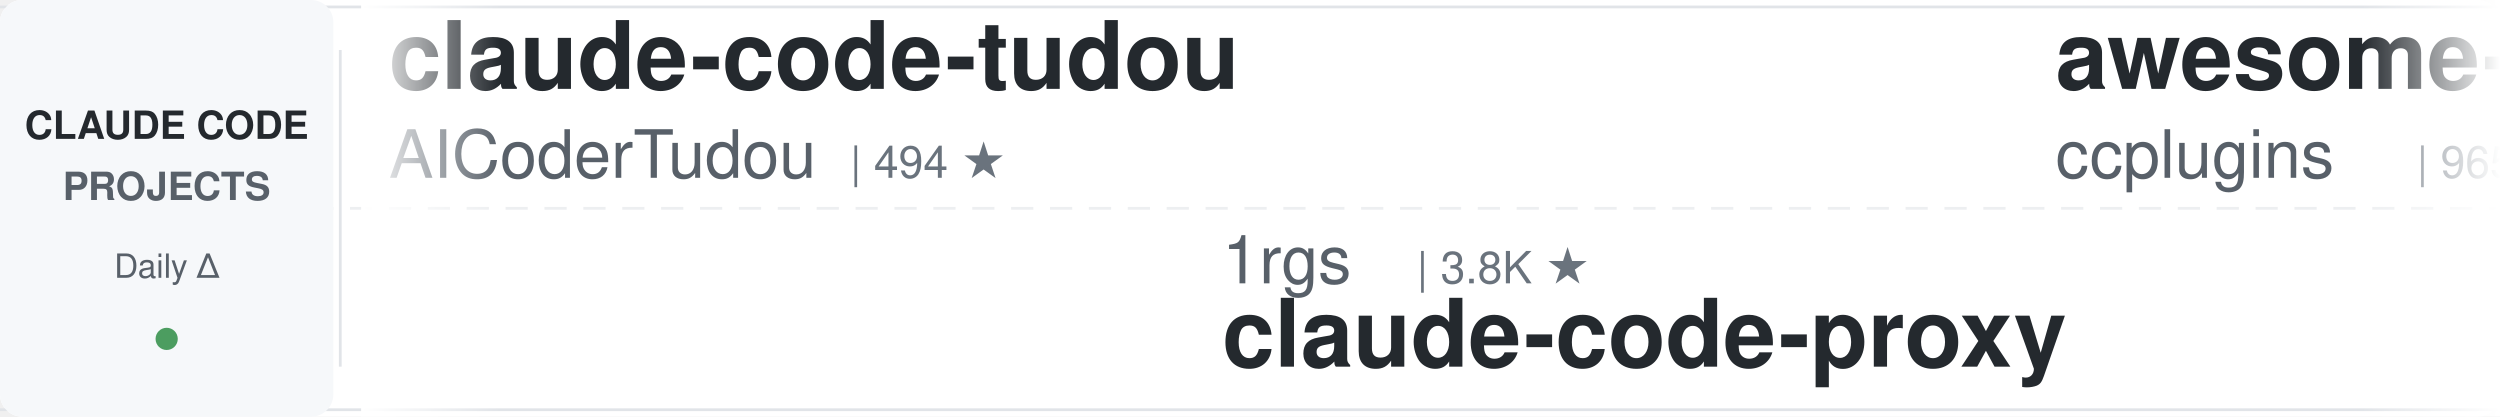
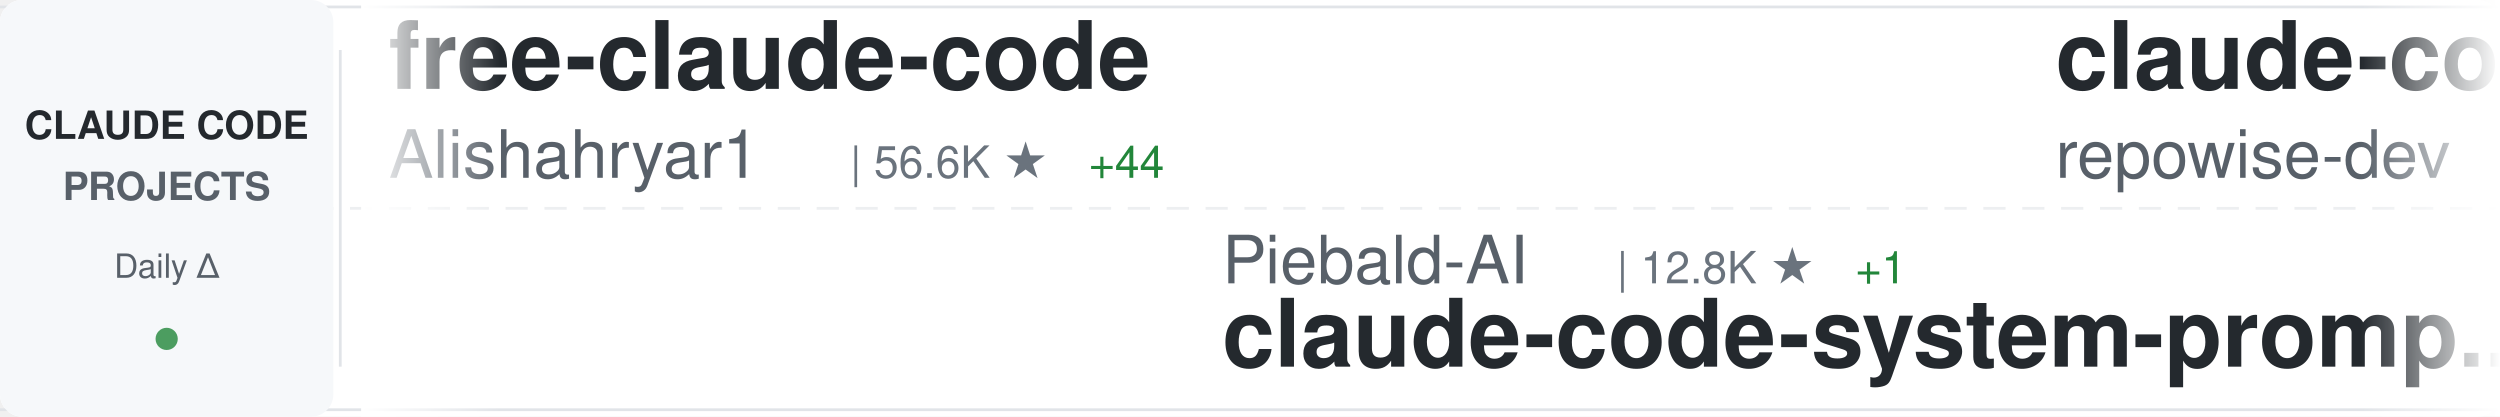
<svg xmlns="http://www.w3.org/2000/svg" width="900" height="150">
  <defs>
    <linearGradient id="awesomeLeftFade" x1="0%" y1="0%" x2="100%" y2="0%">
      <stop offset="0%" style="stop-color:#ffffff;stop-opacity:1" />
      <stop offset="100%" style="stop-color:#ffffff;stop-opacity:0" />
    </linearGradient>
    <linearGradient id="awesomeRightFade" x1="0%" y1="0%" x2="100%" y2="0%">
      <stop offset="0%" style="stop-color:#ffffff;stop-opacity:0" />
      <stop offset="100%" style="stop-color:#ffffff;stop-opacity:1" />
    </linearGradient>
  </defs>
  <rect width="900" height="150" fill="#ffffff" rx="8" />
  <rect x="0" y="2" width="900" height="1" fill="#e1e4e8" />
  <rect x="0" y="147" width="900" height="1" fill="#e1e4e8" />
  <line x1="0" y1="75" x2="900" y2="75" stroke="#e1e4e8" stroke-width="1" stroke-dasharray="8 6" opacity="0.6" />
  <rect x="0" y="0" width="120" height="150" fill="#f6f8fa" rx="8" />
  <text x="60" y="50" font-family="-apple-system, BlinkMacSystemFont, 'Segoe UI', Helvetica, Arial, sans-serif" font-size="14" font-weight="600" fill="#24292e" text-anchor="middle">CLAUDE CODE</text>
  <text x="60" y="72" font-family="-apple-system, BlinkMacSystemFont, 'Segoe UI', Helvetica, Arial, sans-serif" font-size="14" font-weight="600" fill="#586069" text-anchor="middle">PROJECTS</text>
  <text x="60" y="100" font-family="-apple-system, BlinkMacSystemFont, 'Segoe UI', Helvetica, Arial, sans-serif" font-size="12" font-weight="500" fill="#586069" text-anchor="middle">Daily Δ</text>
  <circle cx="60" cy="122" r="4" fill="#22863a" opacity="0.8" />
  <rect x="122" y="18" width="1" height="114" fill="#e1e4e8" />
  <clipPath id="awesomeTickerClip">
    <rect x="130" y="0" width="770" height="150" />
  </clipPath>
  <g clip-path="url(#awesomeTickerClip)">
    <g id="awesomeTickerItems">
      <animateTransform attributeName="transform" attributeType="XML" type="translate" from="0 0" to="-3000 0" dur="54s" repeatCount="indefinite" />
      <g transform="translate(0, 0)">
-         <text x="140" y="32" font-family="-apple-system, BlinkMacSystemFont, 'Segoe UI', Helvetica, Arial, sans-serif" font-size="34" font-weight="600" fill="#24292e">claude-code-tudou</text>
-         <text x="140" y="64" font-family="-apple-system, BlinkMacSystemFont, 'Segoe UI', Helvetica, Arial, sans-serif" font-size="24" font-weight="400" fill="#586069">AICoderTudou</text>
-         <text x="306" y="64" font-family="-apple-system, BlinkMacSystemFont, 'Segoe UI', Helvetica, Arial, sans-serif" font-size="16" font-weight="500" fill="#6a737d">| 494 ★</text>
+         <text x="140" y="32" font-family="-apple-system, BlinkMacSystemFont, 'Segoe UI', Helvetica, Arial, sans-serif" font-size="34" font-weight="600" fill="#24292e">free-claude-code</text>
+         <text x="140" y="64" font-family="-apple-system, BlinkMacSystemFont, 'Segoe UI', Helvetica, Arial, sans-serif" font-size="24" font-weight="400" fill="#586069">Alishahryar1</text>
+         <text x="306" y="64" font-family="-apple-system, BlinkMacSystemFont, 'Segoe UI', Helvetica, Arial, sans-serif" font-size="16" font-weight="500" fill="#6a737d">| 56.6K ★</text>
+         <text x="392" y="64" font-family="-apple-system, BlinkMacSystemFont, 'Segoe UI', Helvetica, Arial, sans-serif" font-size="16" font-weight="500" fill="#22863a"> +44</text>
      </g>
      <g transform="translate(300, 0)">
-         <text x="140" y="102" font-family="-apple-system, BlinkMacSystemFont, 'Segoe UI', Helvetica, Arial, sans-serif" font-size="24" font-weight="400" fill="#586069">1rgs</text>
-         <text x="210" y="102" font-family="-apple-system, BlinkMacSystemFont, 'Segoe UI', Helvetica, Arial, sans-serif" font-size="16" font-weight="500" fill="#6a737d">| 3.8K ★</text>
-         <text x="140" y="132" font-family="-apple-system, BlinkMacSystemFont, 'Segoe UI', Helvetica, Arial, sans-serif" font-size="34" font-weight="600" fill="#24292e">claude-code-proxy</text>
+         <text x="140" y="102" font-family="-apple-system, BlinkMacSystemFont, 'Segoe UI', Helvetica, Arial, sans-serif" font-size="24" font-weight="400" fill="#586069">Piebald-AI</text>
+         <text x="282" y="102" font-family="-apple-system, BlinkMacSystemFont, 'Segoe UI', Helvetica, Arial, sans-serif" font-size="16" font-weight="500" fill="#6a737d">| 12.8K ★</text>
+         <text x="368" y="102" font-family="-apple-system, BlinkMacSystemFont, 'Segoe UI', Helvetica, Arial, sans-serif" font-size="16" font-weight="500" fill="#22863a"> +1</text>
+         <text x="140" y="132" font-family="-apple-system, BlinkMacSystemFont, 'Segoe UI', Helvetica, Arial, sans-serif" font-size="34" font-weight="600" fill="#24292e">claude-code-system-promp...</text>
      </g>
      <g transform="translate(600, 0)">
-         <text x="140" y="32" font-family="-apple-system, BlinkMacSystemFont, 'Segoe UI', Helvetica, Arial, sans-serif" font-size="34" font-weight="600" fill="#24292e">awesome-claude-code-plug...</text>
-         <text x="140" y="64" font-family="-apple-system, BlinkMacSystemFont, 'Segoe UI', Helvetica, Arial, sans-serif" font-size="24" font-weight="400" fill="#586069">ccplugins</text>
-         <text x="270" y="64" font-family="-apple-system, BlinkMacSystemFont, 'Segoe UI', Helvetica, Arial, sans-serif" font-size="16" font-weight="500" fill="#6a737d">| 965 ★</text>
+         <text x="140" y="32" font-family="-apple-system, BlinkMacSystemFont, 'Segoe UI', Helvetica, Arial, sans-serif" font-size="34" font-weight="600" fill="#24292e">claude-code-prompts</text>
+         <text x="140" y="64" font-family="-apple-system, BlinkMacSystemFont, 'Segoe UI', Helvetica, Arial, sans-serif" font-size="24" font-weight="400" fill="#586069">repowise-dev</text>
+         <text x="306" y="64" font-family="-apple-system, BlinkMacSystemFont, 'Segoe UI', Helvetica, Arial, sans-serif" font-size="16" font-weight="500" fill="#6a737d">| 1.2K ★</text>
      </g>
      <g transform="translate(900, 0)">
-         <text x="140" y="102" font-family="-apple-system, BlinkMacSystemFont, 'Segoe UI', Helvetica, Arial, sans-serif" font-size="24" font-weight="400" fill="#586069">Onewon</text>
-         <text x="234" y="102" font-family="-apple-system, BlinkMacSystemFont, 'Segoe UI', Helvetica, Arial, sans-serif" font-size="16" font-weight="500" fill="#6a737d">| 182 ★</text>
+         <text x="140" y="102" font-family="-apple-system, BlinkMacSystemFont, 'Segoe UI', Helvetica, Arial, sans-serif" font-size="24" font-weight="400" fill="#586069">rohitg00</text>
+         <text x="258" y="102" font-family="-apple-system, BlinkMacSystemFont, 'Segoe UI', Helvetica, Arial, sans-serif" font-size="16" font-weight="500" fill="#6a737d">| 2.7K ★</text>
+         <text x="140" y="132" font-family="-apple-system, BlinkMacSystemFont, 'Segoe UI', Helvetica, Arial, sans-serif" font-size="34" font-weight="600" fill="#24292e">awesome-claude-code-tool...</text>
+       </g>
+       <g transform="translate(1200, 0)">
+         <text x="140" y="32" font-family="-apple-system, BlinkMacSystemFont, 'Segoe UI', Helvetica, Arial, sans-serif" font-size="34" font-weight="600" fill="#24292e">claude-code-engineering</text>
+         <text x="140" y="64" font-family="-apple-system, BlinkMacSystemFont, 'Segoe UI', Helvetica, Arial, sans-serif" font-size="24" font-weight="400" fill="#586069">huangjia2019</text>
+         <text x="306" y="64" font-family="-apple-system, BlinkMacSystemFont, 'Segoe UI', Helvetica, Arial, sans-serif" font-size="16" font-weight="500" fill="#6a737d">| 1.1K ★</text>
+       </g>
+       <g transform="translate(1500, 0)">
+         <text x="140" y="102" font-family="-apple-system, BlinkMacSystemFont, 'Segoe UI', Helvetica, Arial, sans-serif" font-size="24" font-weight="400" fill="#586069">ponponon</text>
+         <text x="258" y="102" font-family="-apple-system, BlinkMacSystemFont, 'Segoe UI', Helvetica, Arial, sans-serif" font-size="16" font-weight="500" fill="#6a737d">| 2.3K ★</text>
+         <text x="140" y="132" font-family="-apple-system, BlinkMacSystemFont, 'Segoe UI', Helvetica, Arial, sans-serif" font-size="34" font-weight="600" fill="#24292e">claude_code_src</text>
+       </g>
+       <g transform="translate(1800, 0)">
+         <text x="140" y="32" font-family="-apple-system, BlinkMacSystemFont, 'Segoe UI', Helvetica, Arial, sans-serif" font-size="34" font-weight="600" fill="#24292e">learn-claude-code</text>
+         <text x="140" y="64" font-family="-apple-system, BlinkMacSystemFont, 'Segoe UI', Helvetica, Arial, sans-serif" font-size="24" font-weight="400" fill="#586069">shareAI-lab</text>
+         <text x="294" y="64" font-family="-apple-system, BlinkMacSystemFont, 'Segoe UI', Helvetica, Arial, sans-serif" font-size="16" font-weight="500" fill="#6a737d">| 78.0K ★</text>
+         <text x="380" y="64" font-family="-apple-system, BlinkMacSystemFont, 'Segoe UI', Helvetica, Arial, sans-serif" font-size="16" font-weight="500" fill="#22863a"> +11</text>
+       </g>
+       <g transform="translate(2100, 0)">
+         <text x="140" y="102" font-family="-apple-system, BlinkMacSystemFont, 'Segoe UI', Helvetica, Arial, sans-serif" font-size="24" font-weight="400" fill="#586069">ochamber</text>
+         <text x="258" y="102" font-family="-apple-system, BlinkMacSystemFont, 'Segoe UI', Helvetica, Arial, sans-serif" font-size="16" font-weight="500" fill="#6a737d">| 5 ★</text>
        <text x="140" y="132" font-family="-apple-system, BlinkMacSystemFont, 'Segoe UI', Helvetica, Arial, sans-serif" font-size="34" font-weight="600" fill="#24292e">claude-code</text>
      </g>
-       <g transform="translate(1200, 0)">
-         <text x="140" y="32" font-family="-apple-system, BlinkMacSystemFont, 'Segoe UI', Helvetica, Arial, sans-serif" font-size="34" font-weight="600" fill="#24292e">claude-code-spec-workflo...</text>
-         <text x="140" y="64" font-family="-apple-system, BlinkMacSystemFont, 'Segoe UI', Helvetica, Arial, sans-serif" font-size="24" font-weight="400" fill="#586069">Pimzino</text>
-         <text x="246" y="64" font-family="-apple-system, BlinkMacSystemFont, 'Segoe UI', Helvetica, Arial, sans-serif" font-size="16" font-weight="500" fill="#6a737d">| 3.9K ★</text>
-       </g>
-       <g transform="translate(1500, 0)">
-         <text x="140" y="102" font-family="-apple-system, BlinkMacSystemFont, 'Segoe UI', Helvetica, Arial, sans-serif" font-size="24" font-weight="400" fill="#586069">lintsinghua</text>
-         <text x="294" y="102" font-family="-apple-system, BlinkMacSystemFont, 'Segoe UI', Helvetica, Arial, sans-serif" font-size="16" font-weight="500" fill="#6a737d">| 4.3K ★</text>
-         <text x="140" y="132" font-family="-apple-system, BlinkMacSystemFont, 'Segoe UI', Helvetica, Arial, sans-serif" font-size="34" font-weight="600" fill="#24292e">claude-code-book</text>
-       </g>
-       <g transform="translate(1800, 0)">
-         <text x="140" y="32" font-family="-apple-system, BlinkMacSystemFont, 'Segoe UI', Helvetica, Arial, sans-serif" font-size="34" font-weight="600" fill="#24292e">skills</text>
+       <g transform="translate(2400, 0)">
+         <text x="140" y="32" font-family="-apple-system, BlinkMacSystemFont, 'Segoe UI', Helvetica, Arial, sans-serif" font-size="34" font-weight="600" fill="#24292e">claude-code-security-rev...</text>
        <text x="140" y="64" font-family="-apple-system, BlinkMacSystemFont, 'Segoe UI', Helvetica, Arial, sans-serif" font-size="24" font-weight="400" fill="#586069">anthropics</text>
-         <text x="282" y="64" font-family="-apple-system, BlinkMacSystemFont, 'Segoe UI', Helvetica, Arial, sans-serif" font-size="16" font-weight="500" fill="#6a737d">| 179.6K ★</text>
-         <text x="377" y="64" font-family="-apple-system, BlinkMacSystemFont, 'Segoe UI', Helvetica, Arial, sans-serif" font-size="16" font-weight="500" fill="#22863a"> +41</text>
-       </g>
-       <g transform="translate(2100, 0)">
-         <text x="140" y="102" font-family="-apple-system, BlinkMacSystemFont, 'Segoe UI', Helvetica, Arial, sans-serif" font-size="24" font-weight="400" fill="#586069">huangjia2019</text>
-         <text x="306" y="102" font-family="-apple-system, BlinkMacSystemFont, 'Segoe UI', Helvetica, Arial, sans-serif" font-size="16" font-weight="500" fill="#6a737d">| 1.1K ★</text>
-         <text x="383" y="102" font-family="-apple-system, BlinkMacSystemFont, 'Segoe UI', Helvetica, Arial, sans-serif" font-size="16" font-weight="500" fill="#22863a"> +1</text>
-         <text x="140" y="132" font-family="-apple-system, BlinkMacSystemFont, 'Segoe UI', Helvetica, Arial, sans-serif" font-size="34" font-weight="600" fill="#24292e">claude-code-engineering</text>
-       </g>
-       <g transform="translate(2400, 0)">
-         <text x="140" y="32" font-family="-apple-system, BlinkMacSystemFont, 'Segoe UI', Helvetica, Arial, sans-serif" font-size="34" font-weight="600" fill="#24292e">ClaudeCode-Portable</text>
-         <text x="140" y="64" font-family="-apple-system, BlinkMacSystemFont, 'Segoe UI', Helvetica, Arial, sans-serif" font-size="24" font-weight="400" fill="#586069">techjarves</text>
-         <text x="282" y="64" font-family="-apple-system, BlinkMacSystemFont, 'Segoe UI', Helvetica, Arial, sans-serif" font-size="16" font-weight="500" fill="#6a737d">| 1.5K ★</text>
+         <text x="282" y="64" font-family="-apple-system, BlinkMacSystemFont, 'Segoe UI', Helvetica, Arial, sans-serif" font-size="16" font-weight="500" fill="#6a737d">| 6.3K ★</text>
+         <text x="359" y="64" font-family="-apple-system, BlinkMacSystemFont, 'Segoe UI', Helvetica, Arial, sans-serif" font-size="16" font-weight="500" fill="#22863a"> +2</text>
      </g>
      <g transform="translate(2700, 0)">
-         <text x="140" y="102" font-family="-apple-system, BlinkMacSystemFont, 'Segoe UI', Helvetica, Arial, sans-serif" font-size="24" font-weight="400" fill="#586069">anthropics</text>
-         <text x="282" y="102" font-family="-apple-system, BlinkMacSystemFont, 'Segoe UI', Helvetica, Arial, sans-serif" font-size="16" font-weight="500" fill="#6a737d">| 6.3K ★</text>
-         <text x="140" y="132" font-family="-apple-system, BlinkMacSystemFont, 'Segoe UI', Helvetica, Arial, sans-serif" font-size="34" font-weight="600" fill="#24292e">claude-code-security-rev...</text>
+         <text x="140" y="102" font-family="-apple-system, BlinkMacSystemFont, 'Segoe UI', Helvetica, Arial, sans-serif" font-size="24" font-weight="400" fill="#586069">hangsman</text>
+         <text x="258" y="102" font-family="-apple-system, BlinkMacSystemFont, 'Segoe UI', Helvetica, Arial, sans-serif" font-size="16" font-weight="500" fill="#6a737d">| 797 ★</text>
+         <text x="140" y="132" font-family="-apple-system, BlinkMacSystemFont, 'Segoe UI', Helvetica, Arial, sans-serif" font-size="34" font-weight="600" fill="#24292e">claude-code-source</text>
      </g>
      <g transform="translate(3000, 0)">
-         <text x="140" y="32" font-family="-apple-system, BlinkMacSystemFont, 'Segoe UI', Helvetica, Arial, sans-serif" font-size="34" font-weight="600" fill="#24292e">claude-code-tudou</text>
-         <text x="140" y="64" font-family="-apple-system, BlinkMacSystemFont, 'Segoe UI', Helvetica, Arial, sans-serif" font-size="24" font-weight="400" fill="#586069">AICoderTudou</text>
-         <text x="306" y="64" font-family="-apple-system, BlinkMacSystemFont, 'Segoe UI', Helvetica, Arial, sans-serif" font-size="16" font-weight="500" fill="#6a737d">| 494 ★</text>
+         <text x="140" y="32" font-family="-apple-system, BlinkMacSystemFont, 'Segoe UI', Helvetica, Arial, sans-serif" font-size="34" font-weight="600" fill="#24292e">free-claude-code</text>
+         <text x="140" y="64" font-family="-apple-system, BlinkMacSystemFont, 'Segoe UI', Helvetica, Arial, sans-serif" font-size="24" font-weight="400" fill="#586069">Alishahryar1</text>
+         <text x="306" y="64" font-family="-apple-system, BlinkMacSystemFont, 'Segoe UI', Helvetica, Arial, sans-serif" font-size="16" font-weight="500" fill="#6a737d">| 56.6K ★</text>
+         <text x="392" y="64" font-family="-apple-system, BlinkMacSystemFont, 'Segoe UI', Helvetica, Arial, sans-serif" font-size="16" font-weight="500" fill="#22863a"> +44</text>
      </g>
      <g transform="translate(3300, 0)">
-         <text x="140" y="102" font-family="-apple-system, BlinkMacSystemFont, 'Segoe UI', Helvetica, Arial, sans-serif" font-size="24" font-weight="400" fill="#586069">1rgs</text>
-         <text x="210" y="102" font-family="-apple-system, BlinkMacSystemFont, 'Segoe UI', Helvetica, Arial, sans-serif" font-size="16" font-weight="500" fill="#6a737d">| 3.8K ★</text>
-         <text x="140" y="132" font-family="-apple-system, BlinkMacSystemFont, 'Segoe UI', Helvetica, Arial, sans-serif" font-size="34" font-weight="600" fill="#24292e">claude-code-proxy</text>
+         <text x="140" y="102" font-family="-apple-system, BlinkMacSystemFont, 'Segoe UI', Helvetica, Arial, sans-serif" font-size="24" font-weight="400" fill="#586069">Piebald-AI</text>
+         <text x="282" y="102" font-family="-apple-system, BlinkMacSystemFont, 'Segoe UI', Helvetica, Arial, sans-serif" font-size="16" font-weight="500" fill="#6a737d">| 12.8K ★</text>
+         <text x="368" y="102" font-family="-apple-system, BlinkMacSystemFont, 'Segoe UI', Helvetica, Arial, sans-serif" font-size="16" font-weight="500" fill="#22863a"> +1</text>
+         <text x="140" y="132" font-family="-apple-system, BlinkMacSystemFont, 'Segoe UI', Helvetica, Arial, sans-serif" font-size="34" font-weight="600" fill="#24292e">claude-code-system-promp...</text>
      </g>
      <g transform="translate(3600, 0)">
-         <text x="140" y="32" font-family="-apple-system, BlinkMacSystemFont, 'Segoe UI', Helvetica, Arial, sans-serif" font-size="34" font-weight="600" fill="#24292e">awesome-claude-code-plug...</text>
-         <text x="140" y="64" font-family="-apple-system, BlinkMacSystemFont, 'Segoe UI', Helvetica, Arial, sans-serif" font-size="24" font-weight="400" fill="#586069">ccplugins</text>
-         <text x="270" y="64" font-family="-apple-system, BlinkMacSystemFont, 'Segoe UI', Helvetica, Arial, sans-serif" font-size="16" font-weight="500" fill="#6a737d">| 965 ★</text>
+         <text x="140" y="32" font-family="-apple-system, BlinkMacSystemFont, 'Segoe UI', Helvetica, Arial, sans-serif" font-size="34" font-weight="600" fill="#24292e">claude-code-prompts</text>
+         <text x="140" y="64" font-family="-apple-system, BlinkMacSystemFont, 'Segoe UI', Helvetica, Arial, sans-serif" font-size="24" font-weight="400" fill="#586069">repowise-dev</text>
+         <text x="306" y="64" font-family="-apple-system, BlinkMacSystemFont, 'Segoe UI', Helvetica, Arial, sans-serif" font-size="16" font-weight="500" fill="#6a737d">| 1.2K ★</text>
      </g>
      <g transform="translate(3900, 0)">
-         <text x="140" y="102" font-family="-apple-system, BlinkMacSystemFont, 'Segoe UI', Helvetica, Arial, sans-serif" font-size="24" font-weight="400" fill="#586069">Onewon</text>
-         <text x="234" y="102" font-family="-apple-system, BlinkMacSystemFont, 'Segoe UI', Helvetica, Arial, sans-serif" font-size="16" font-weight="500" fill="#6a737d">| 182 ★</text>
-         <text x="140" y="132" font-family="-apple-system, BlinkMacSystemFont, 'Segoe UI', Helvetica, Arial, sans-serif" font-size="34" font-weight="600" fill="#24292e">claude-code</text>
+         <text x="140" y="102" font-family="-apple-system, BlinkMacSystemFont, 'Segoe UI', Helvetica, Arial, sans-serif" font-size="24" font-weight="400" fill="#586069">rohitg00</text>
+         <text x="258" y="102" font-family="-apple-system, BlinkMacSystemFont, 'Segoe UI', Helvetica, Arial, sans-serif" font-size="16" font-weight="500" fill="#6a737d">| 2.7K ★</text>
+         <text x="140" y="132" font-family="-apple-system, BlinkMacSystemFont, 'Segoe UI', Helvetica, Arial, sans-serif" font-size="34" font-weight="600" fill="#24292e">awesome-claude-code-tool...</text>
      </g>
    </g>
  </g>
  <rect x="130" y="0" width="50" height="150" fill="url(#awesomeLeftFade)" />
  <rect x="850" y="0" width="50" height="150" fill="url(#awesomeRightFade)" />
</svg>
